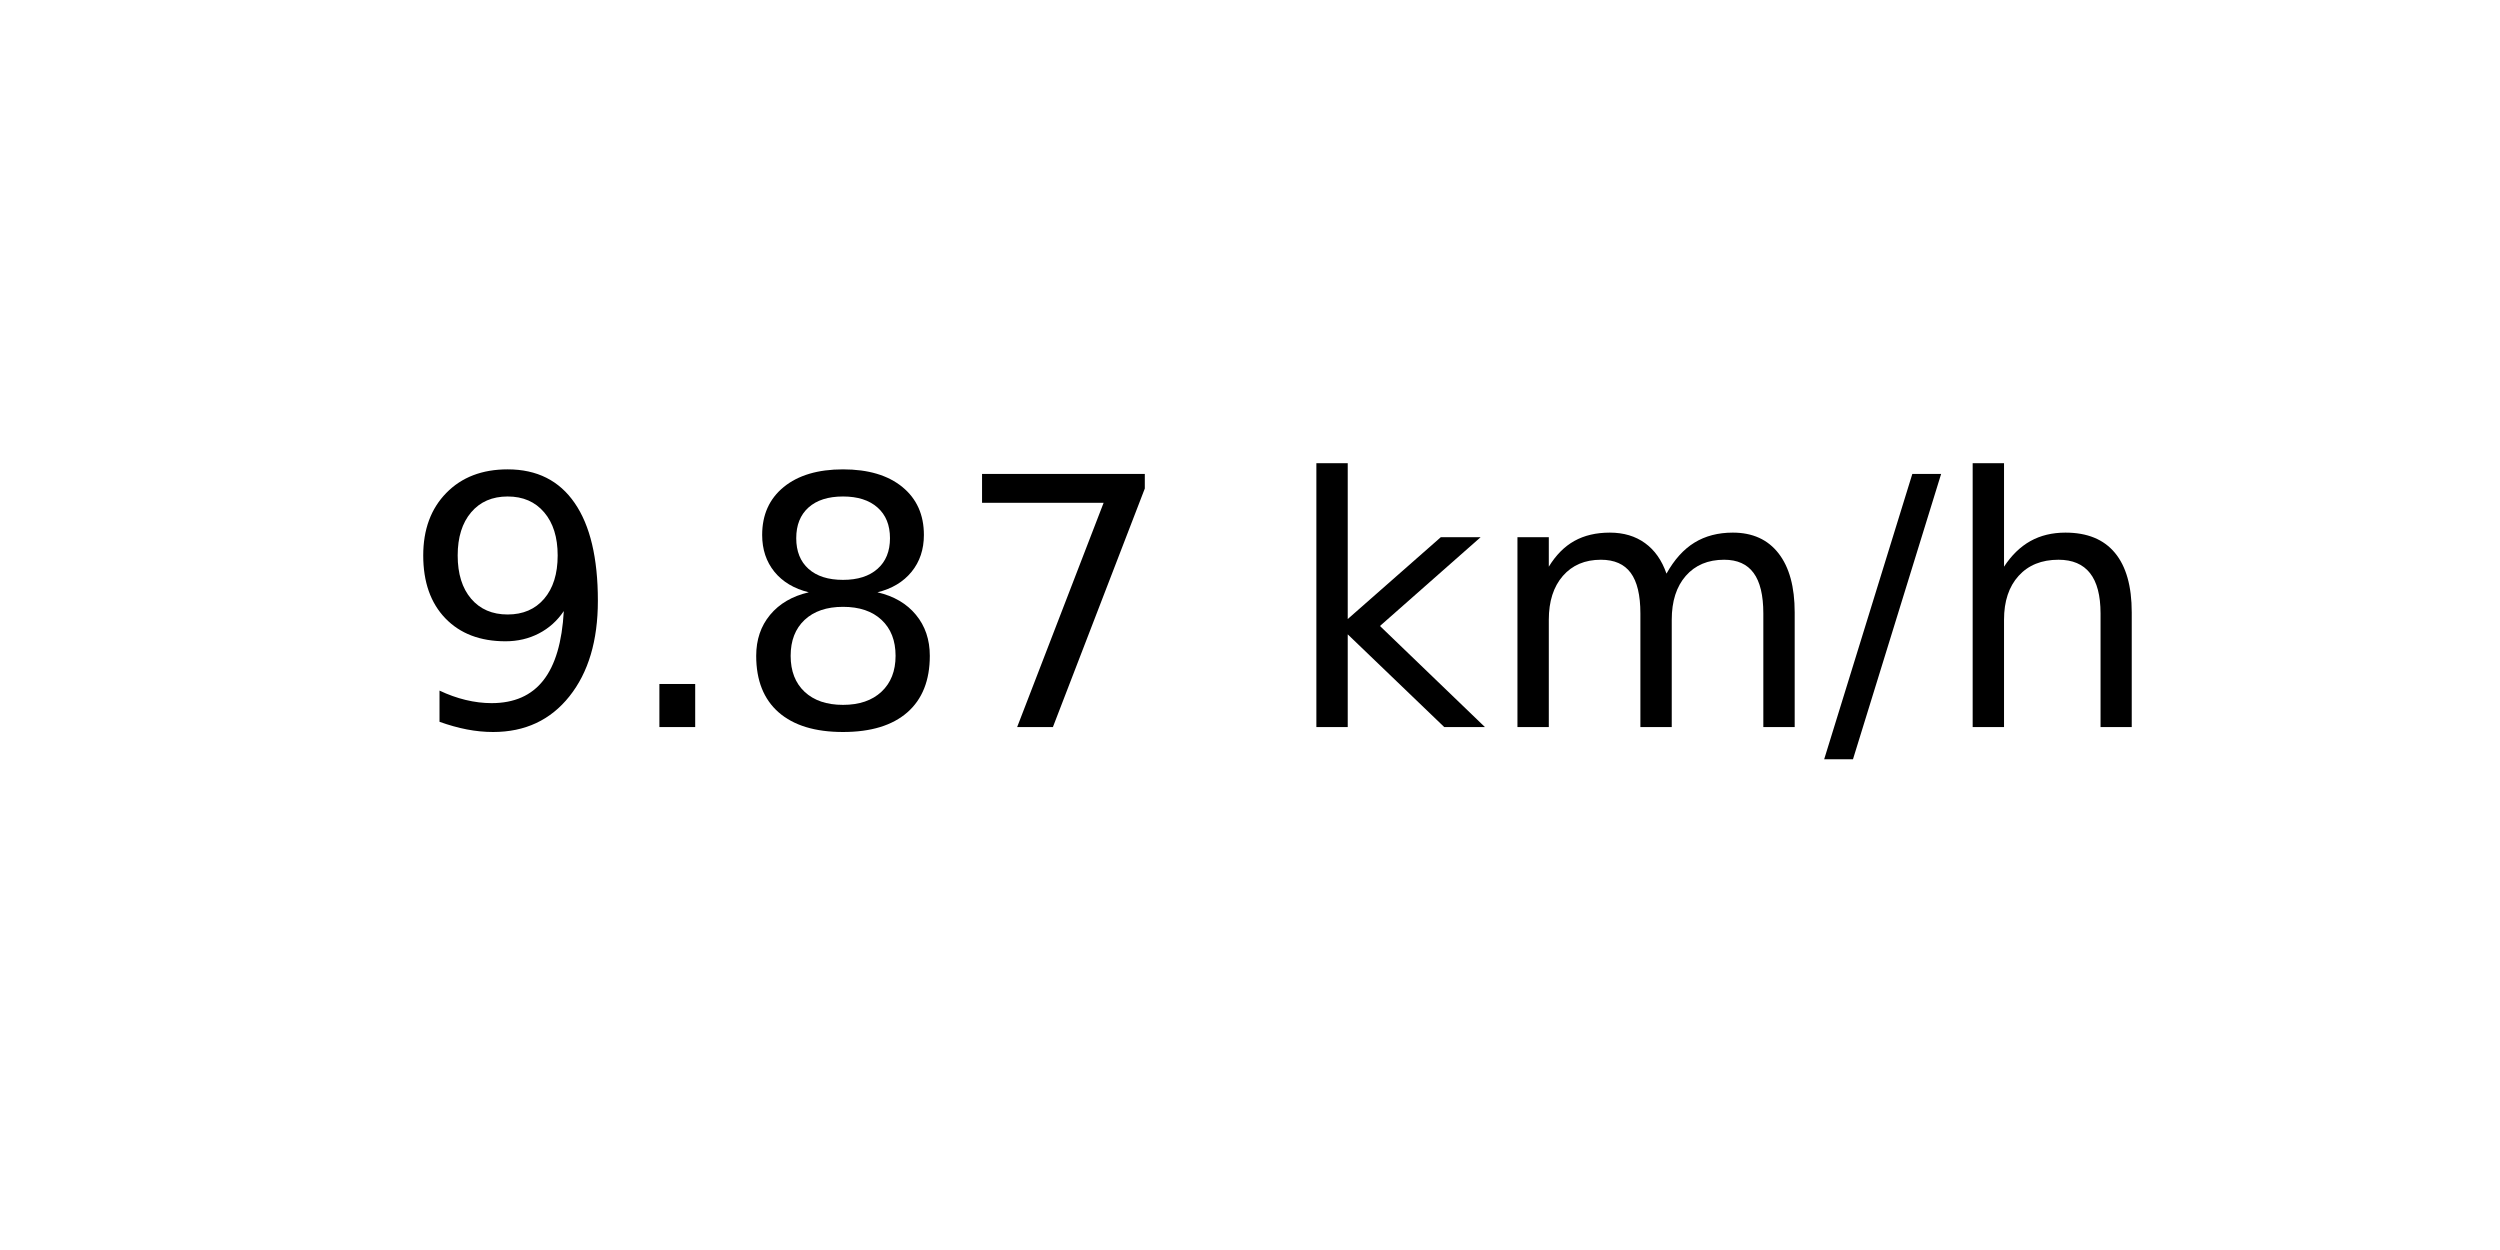
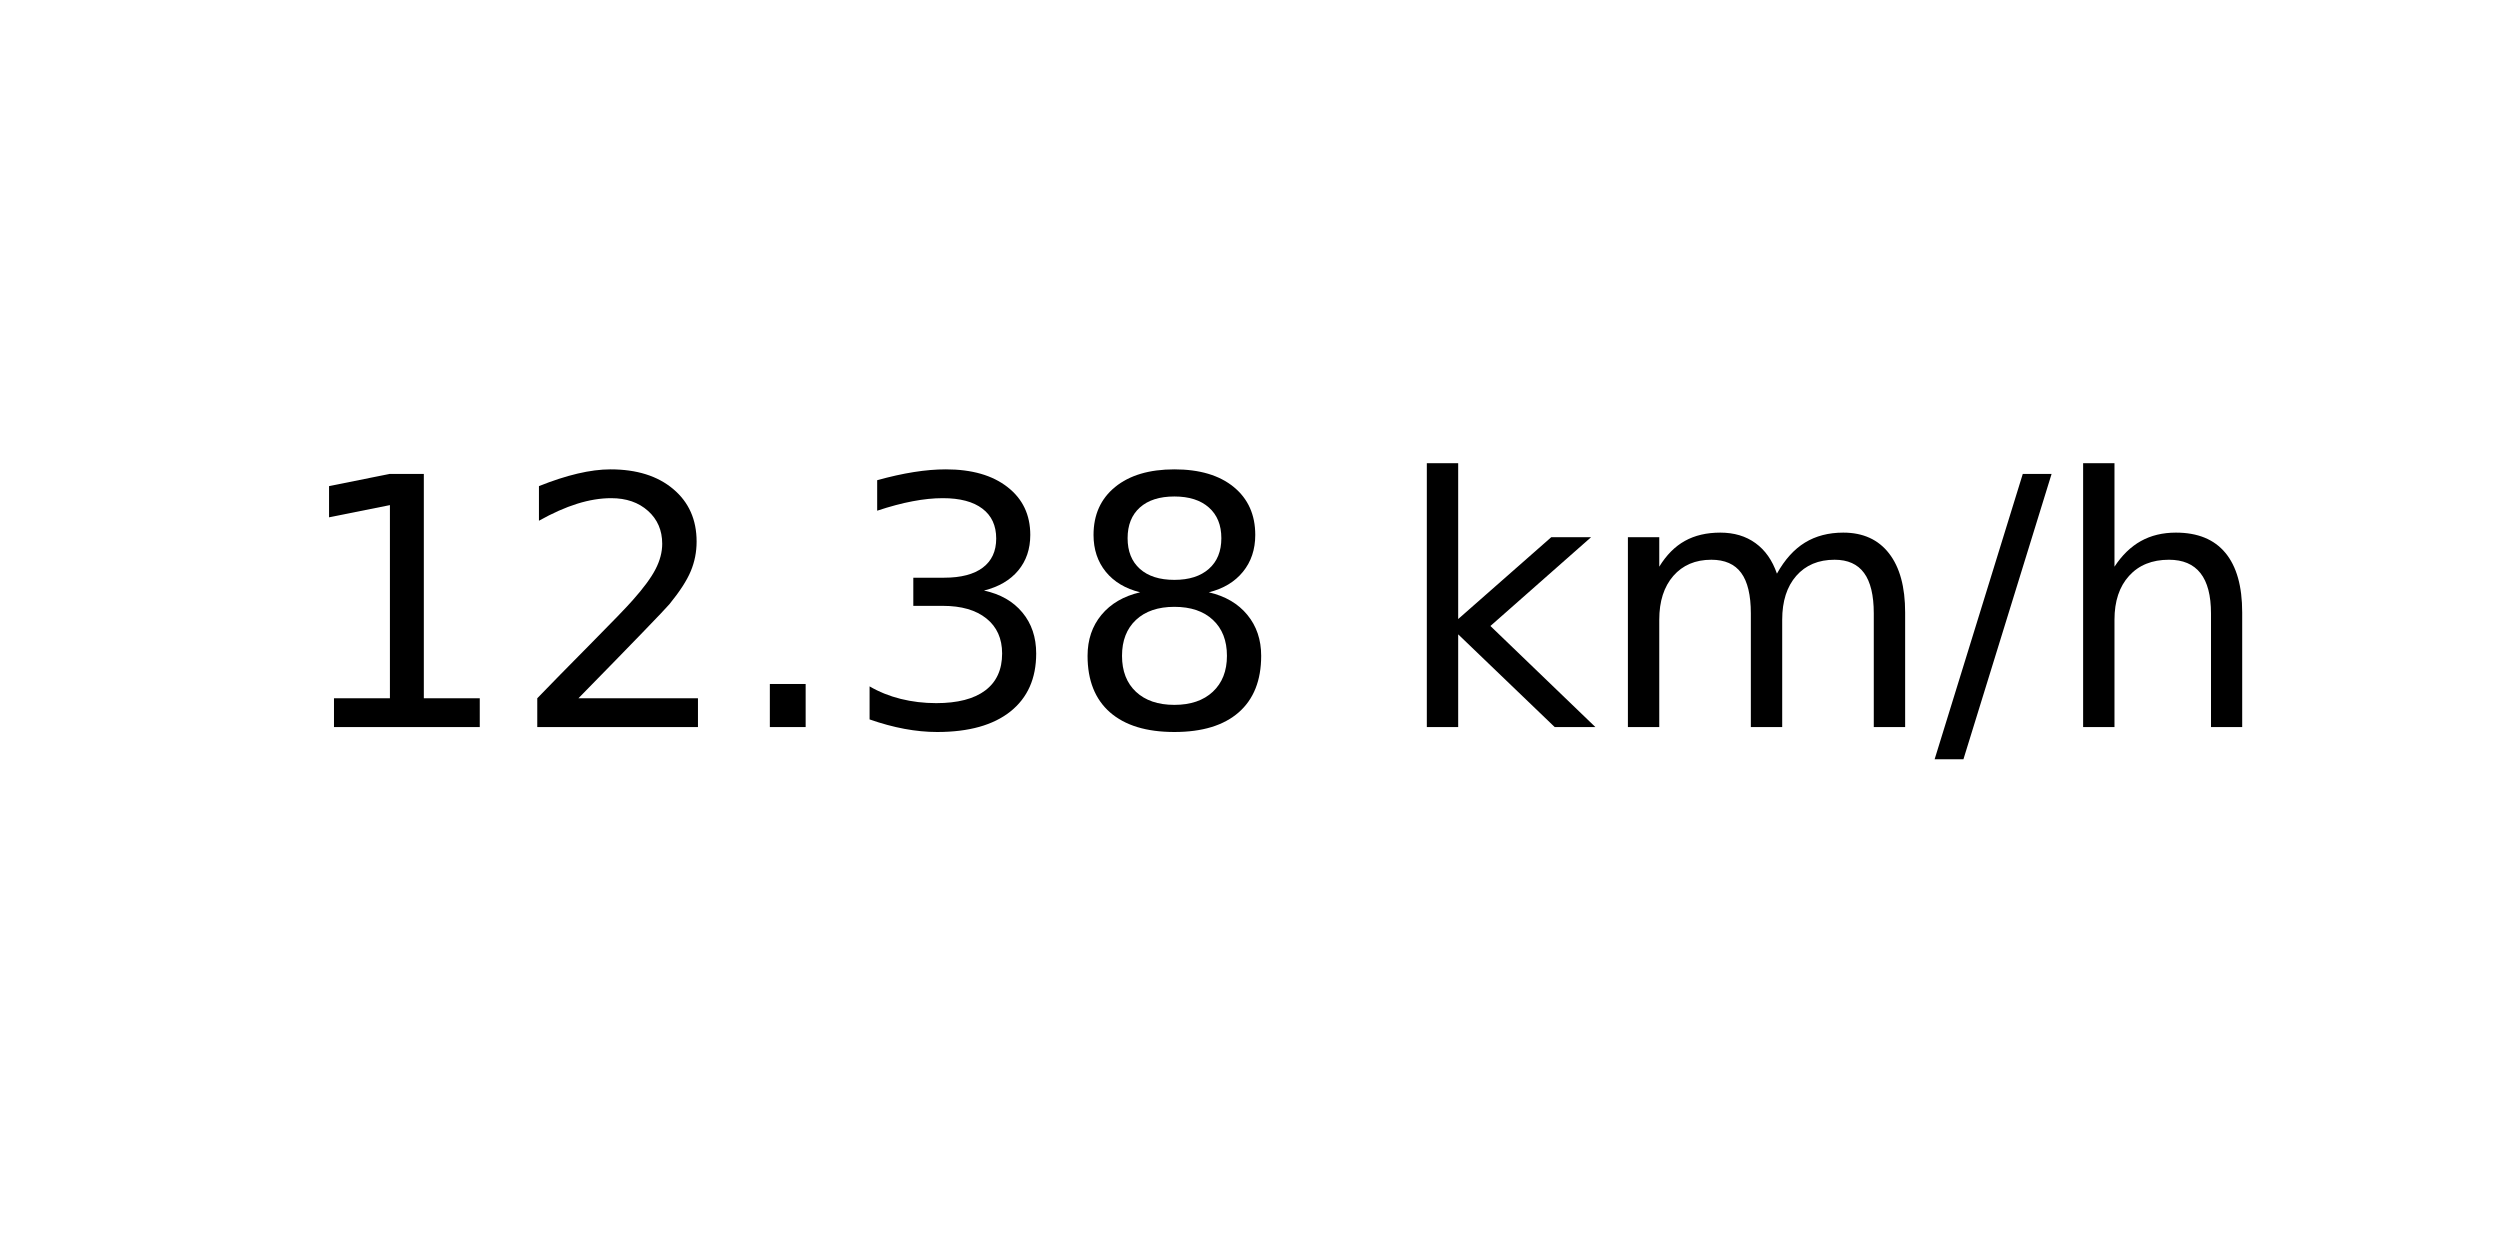
<svg xmlns="http://www.w3.org/2000/svg" xmlns:xlink="http://www.w3.org/1999/xlink" width="72pt" height="36pt" viewBox="0 0 72 36" version="1.1">
  <defs>
    <style type="text/css">*{stroke-linejoin: round; stroke-linecap: butt}</style>
  </defs>
  <g id="figure_1">
    <g id="axes_1">
      <g id="text_1">
-         <g transform="translate(11.55937 20.93937) scale(0.1 -0.1)">
+         <g transform="translate(8.378125 20.93937) scale(0.1 -0.1)">
          <defs>
-             <path id="DejaVuSans-39" d="M 703 97  L 703 672  Q 941 559 1184 500  Q 1428 441 1663 441  Q 2288 441 2617 861  Q 2947 1281 2994 2138  Q 2813 1869 2534 1725  Q 2256 1581 1919 1581  Q 1219 1581 811 2004  Q 403 2428 403 3163  Q 403 3881 828 4315  Q 1253 4750 1959 4750  Q 2769 4750 3195 4129  Q 3622 3509 3622 2328  Q 3622 1225 3098 567  Q 2575 -91 1691 -91  Q 1453 -91 1209 -44  Q 966 3 703 97  z M 1959 2075  Q 2384 2075 2632 2365  Q 2881 2656 2881 3163  Q 2881 3666 2632 3958  Q 2384 4250 1959 4250  Q 1534 4250 1286 3958  Q 1038 3666 1038 3163  Q 1038 2656 1286 2365  Q 1534 2075 1959 2075  z " transform="scale(0.015625)" />
+             <path id="DejaVuSans-31" d="M 794 531  L 1825 531  L 1825 4091  L 703 3866  L 703 4441  L 1819 4666  L 2450 4666  L 2450 531  L 3481 531  L 3481 0  L 794 0  L 794 531  z " transform="scale(0.015625)" />
+             <path id="DejaVuSans-32" d="M 1228 531  L 3431 531  L 3431 0  L 469 0  L 469 531  Q 828 903 1448 1529  Q 2069 2156 2228 2338  Q 2531 2678 2651 2914  Q 2772 3150 2772 3378  Q 2772 3750 2511 3984  Q 2250 4219 1831 4219  Q 1534 4219 1204 4116  Q 875 4013 500 3803  L 500 4441  Q 881 4594 1212 4672  Q 1544 4750 1819 4750  Q 2544 4750 2975 4387  Q 3406 4025 3406 3419  Q 3406 3131 3298 2873  Q 3191 2616 2906 2266  Q 2828 2175 2409 1742  Q 1991 1309 1228 531  z " transform="scale(0.015625)" />
            <path id="DejaVuSans-2e" d="M 684 794  L 1344 794  L 1344 0  L 684 0  L 684 794  z " transform="scale(0.015625)" />
+             <path id="DejaVuSans-33" d="M 2597 2516  Q 3050 2419 3304 2112  Q 3559 1806 3559 1356  Q 3559 666 3084 287  Q 2609 -91 1734 -91  Q 1441 -91 1130 -33  Q 819 25 488 141  L 488 750  Q 750 597 1062 519  Q 1375 441 1716 441  Q 2309 441 2620 675  Q 2931 909 2931 1356  Q 2931 1769 2642 2001  Q 2353 2234 1838 2234  L 1294 2234  L 1294 2753  L 1863 2753  Q 2328 2753 2575 2939  Q 2822 3125 2822 3475  Q 2822 3834 2567 4026  Q 2313 4219 1838 4219  Q 1578 4219 1281 4162  Q 984 4106 628 3988  L 628 4550  Q 988 4650 1302 4700  Q 1616 4750 1894 4750  Q 2613 4750 3031 4423  Q 3450 4097 3450 3541  Q 3450 3153 3228 2886  Q 3006 2619 2597 2516  z " transform="scale(0.015625)" />
            <path id="DejaVuSans-38" d="M 2034 2216  Q 1584 2216 1326 1975  Q 1069 1734 1069 1313  Q 1069 891 1326 650  Q 1584 409 2034 409  Q 2484 409 2743 651  Q 3003 894 3003 1313  Q 3003 1734 2745 1975  Q 2488 2216 2034 2216  z M 1403 2484  Q 997 2584 770 2862  Q 544 3141 544 3541  Q 544 4100 942 4425  Q 1341 4750 2034 4750  Q 2731 4750 3128 4425  Q 3525 4100 3525 3541  Q 3525 3141 3298 2862  Q 3072 2584 2669 2484  Q 3125 2378 3379 2068  Q 3634 1759 3634 1313  Q 3634 634 3220 271  Q 2806 -91 2034 -91  Q 1263 -91 848 271  Q 434 634 434 1313  Q 434 1759 690 2068  Q 947 2378 1403 2484  z M 1172 3481  Q 1172 3119 1398 2916  Q 1625 2713 2034 2713  Q 2441 2713 2670 2916  Q 2900 3119 2900 3481  Q 2900 3844 2670 4047  Q 2441 4250 2034 4250  Q 1625 4250 1398 4047  Q 1172 3844 1172 3481  z " transform="scale(0.015625)" />
-             <path id="DejaVuSans-37" d="M 525 4666  L 3525 4666  L 3525 4397  L 1831 0  L 1172 0  L 2766 4134  L 525 4134  L 525 4666  z " transform="scale(0.015625)" />
            <path id="DejaVuSans-20" transform="scale(0.015625)" />
            <path id="DejaVuSans-6b" d="M 581 4863  L 1159 4863  L 1159 1991  L 2875 3500  L 3609 3500  L 1753 1863  L 3688 0  L 2938 0  L 1159 1709  L 1159 0  L 581 0  L 581 4863  z " transform="scale(0.015625)" />
            <path id="DejaVuSans-6d" d="M 3328 2828  Q 3544 3216 3844 3400  Q 4144 3584 4550 3584  Q 5097 3584 5394 3201  Q 5691 2819 5691 2113  L 5691 0  L 5113 0  L 5113 2094  Q 5113 2597 4934 2840  Q 4756 3084 4391 3084  Q 3944 3084 3684 2787  Q 3425 2491 3425 1978  L 3425 0  L 2847 0  L 2847 2094  Q 2847 2600 2669 2842  Q 2491 3084 2119 3084  Q 1678 3084 1418 2786  Q 1159 2488 1159 1978  L 1159 0  L 581 0  L 581 3500  L 1159 3500  L 1159 2956  Q 1356 3278 1631 3431  Q 1906 3584 2284 3584  Q 2666 3584 2933 3390  Q 3200 3197 3328 2828  z " transform="scale(0.015625)" />
            <path id="DejaVuSans-2f" d="M 1625 4666  L 2156 4666  L 531 -594  L 0 -594  L 1625 4666  z " transform="scale(0.015625)" />
            <path id="DejaVuSans-68" d="M 3513 2113  L 3513 0  L 2938 0  L 2938 2094  Q 2938 2591 2744 2837  Q 2550 3084 2163 3084  Q 1697 3084 1428 2787  Q 1159 2491 1159 1978  L 1159 0  L 581 0  L 581 4863  L 1159 4863  L 1159 2956  Q 1366 3272 1645 3428  Q 1925 3584 2291 3584  Q 2894 3584 3203 3211  Q 3513 2838 3513 2113  z " transform="scale(0.015625)" />
          </defs>
-           <use xlink:href="#DejaVuSans-39" />
-           <use xlink:href="#DejaVuSans-2e" x="63.623" />
-           <use xlink:href="#DejaVuSans-38" x="95.41" />
-           <use xlink:href="#DejaVuSans-37" x="159.033" />
-           <use xlink:href="#DejaVuSans-20" x="222.656" />
-           <use xlink:href="#DejaVuSans-6b" x="254.443" />
-           <use xlink:href="#DejaVuSans-6d" x="312.354" />
-           <use xlink:href="#DejaVuSans-2f" x="409.766" />
-           <use xlink:href="#DejaVuSans-68" x="443.457" />
+           <use xlink:href="#DejaVuSans-31" />
+           <use xlink:href="#DejaVuSans-32" x="63.623" />
+           <use xlink:href="#DejaVuSans-2e" x="127.246" />
+           <use xlink:href="#DejaVuSans-33" x="159.033" />
+           <use xlink:href="#DejaVuSans-38" x="222.656" />
+           <use xlink:href="#DejaVuSans-20" x="286.279" />
+           <use xlink:href="#DejaVuSans-6b" x="318.066" />
+           <use xlink:href="#DejaVuSans-6d" x="375.977" />
+           <use xlink:href="#DejaVuSans-2f" x="473.389" />
+           <use xlink:href="#DejaVuSans-68" x="507.08" />
        </g>
      </g>
    </g>
  </g>
</svg>
